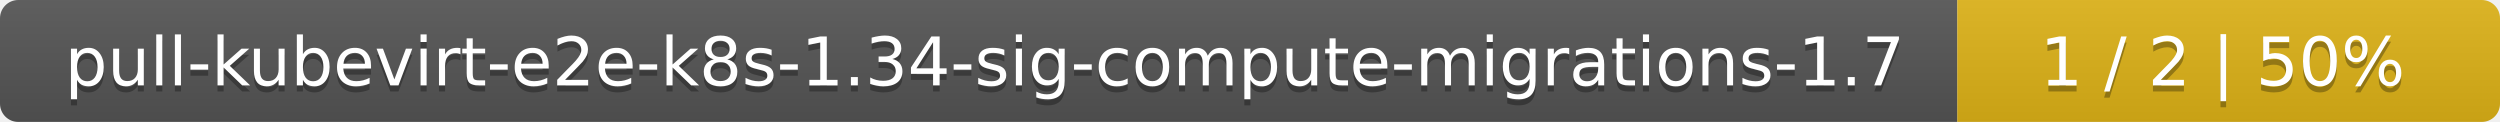
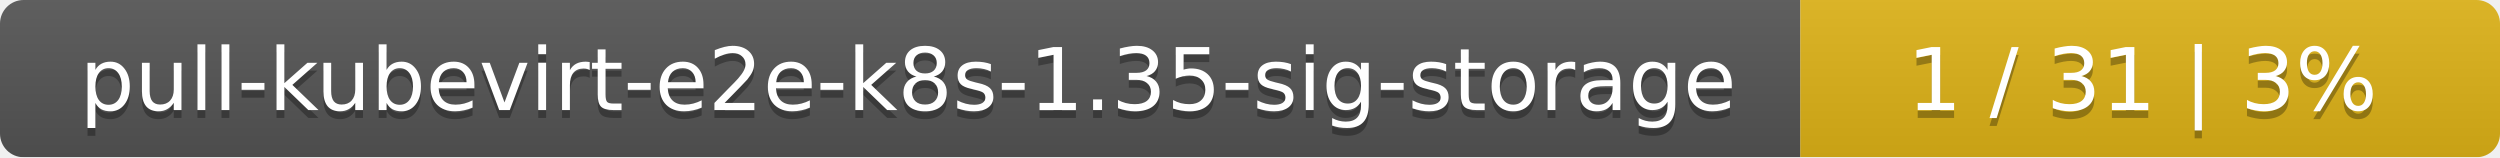
- <svg xmlns="http://www.w3.org/2000/svg" width="410" height="20">
+ <svg xmlns="http://www.w3.org/2000/svg" width="318" height="20">
  <linearGradient id="smooth" x2="0" y2="100%">
    <stop offset="0" stop-color="#bbb" stop-opacity=".1" />
    <stop offset="1" stop-opacity=".1" />
  </linearGradient>
  <mask id="round">
-     <rect width="410" height="20" rx="3" fill="#fff" />
+     <rect width="318" height="20" rx="3" fill="#fff" />
  </mask>
  <g mask="url(#round)">
-     <rect width="321" height="20" fill="#555" />
-     <rect x="321" width="89" height="20" fill="#dfb317" />
-     <rect width="410" height="20" fill="url(#smooth)" />
+     <rect width="229" height="20" fill="#555" />
+     <rect x="229" width="89" height="20" fill="#dfb317" />
+     <rect width="318" height="20" fill="url(#smooth)" />
  </g>
  <g fill="#fff" text-anchor="middle" font-family="DejaVu Sans,Verdana,Geneva,sans-serif" font-size="11">
-     <text x="161.5" y="15" fill="#010101" fill-opacity=".3">pull-kubevirt-e2e-k8s-1.34-sig-compute-migrations-1.7</text>
-     <text x="161.5" y="14">pull-kubevirt-e2e-k8s-1.34-sig-compute-migrations-1.7</text>
-     <text x="364.5" y="15" fill="#010101" fill-opacity=".3">1 / 2    |    50%</text>
-     <text x="364.5" y="14">1 / 2    |    50%</text>
+     <text x="115.5" y="15" fill="#010101" fill-opacity=".3">pull-kubevirt-e2e-k8s-1.35-sig-storage</text>
+     <text x="115.5" y="14">pull-kubevirt-e2e-k8s-1.35-sig-storage</text>
+     <text x="272.5" y="15" fill="#010101" fill-opacity=".3">1 / 31    |    3%</text>
+     <text x="272.5" y="14">1 / 31    |    3%</text>
  </g>
</svg>
